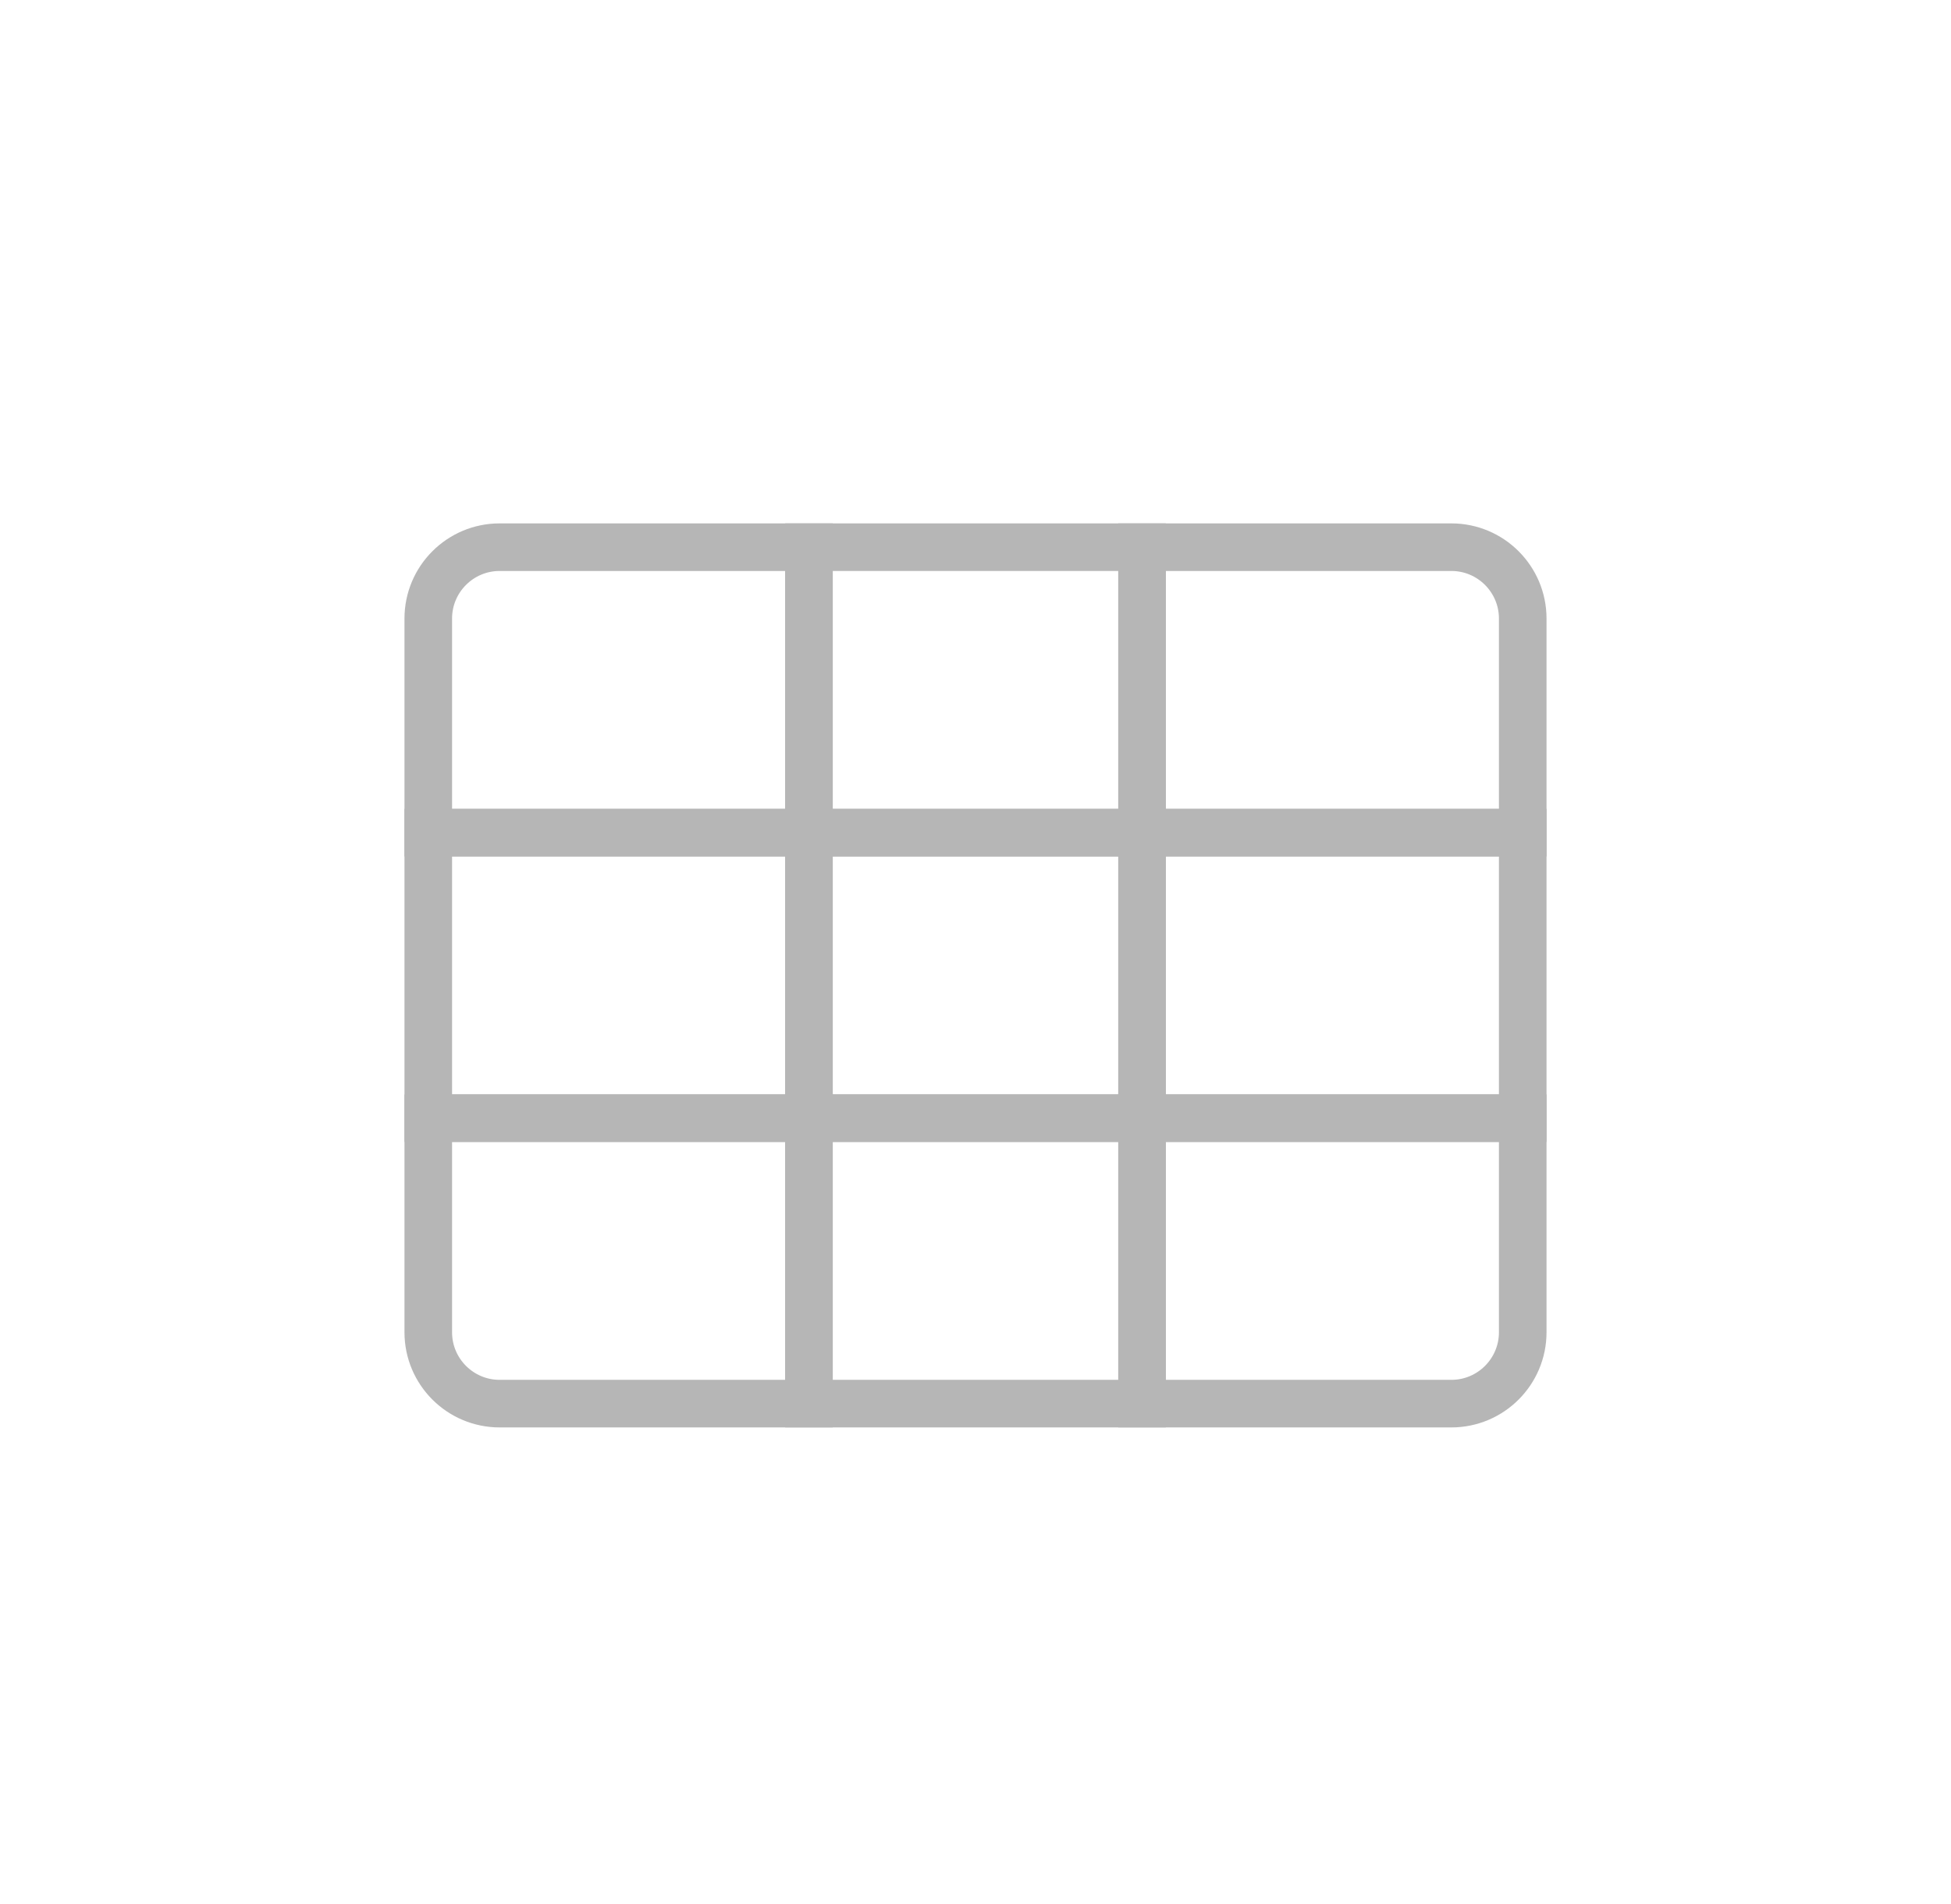
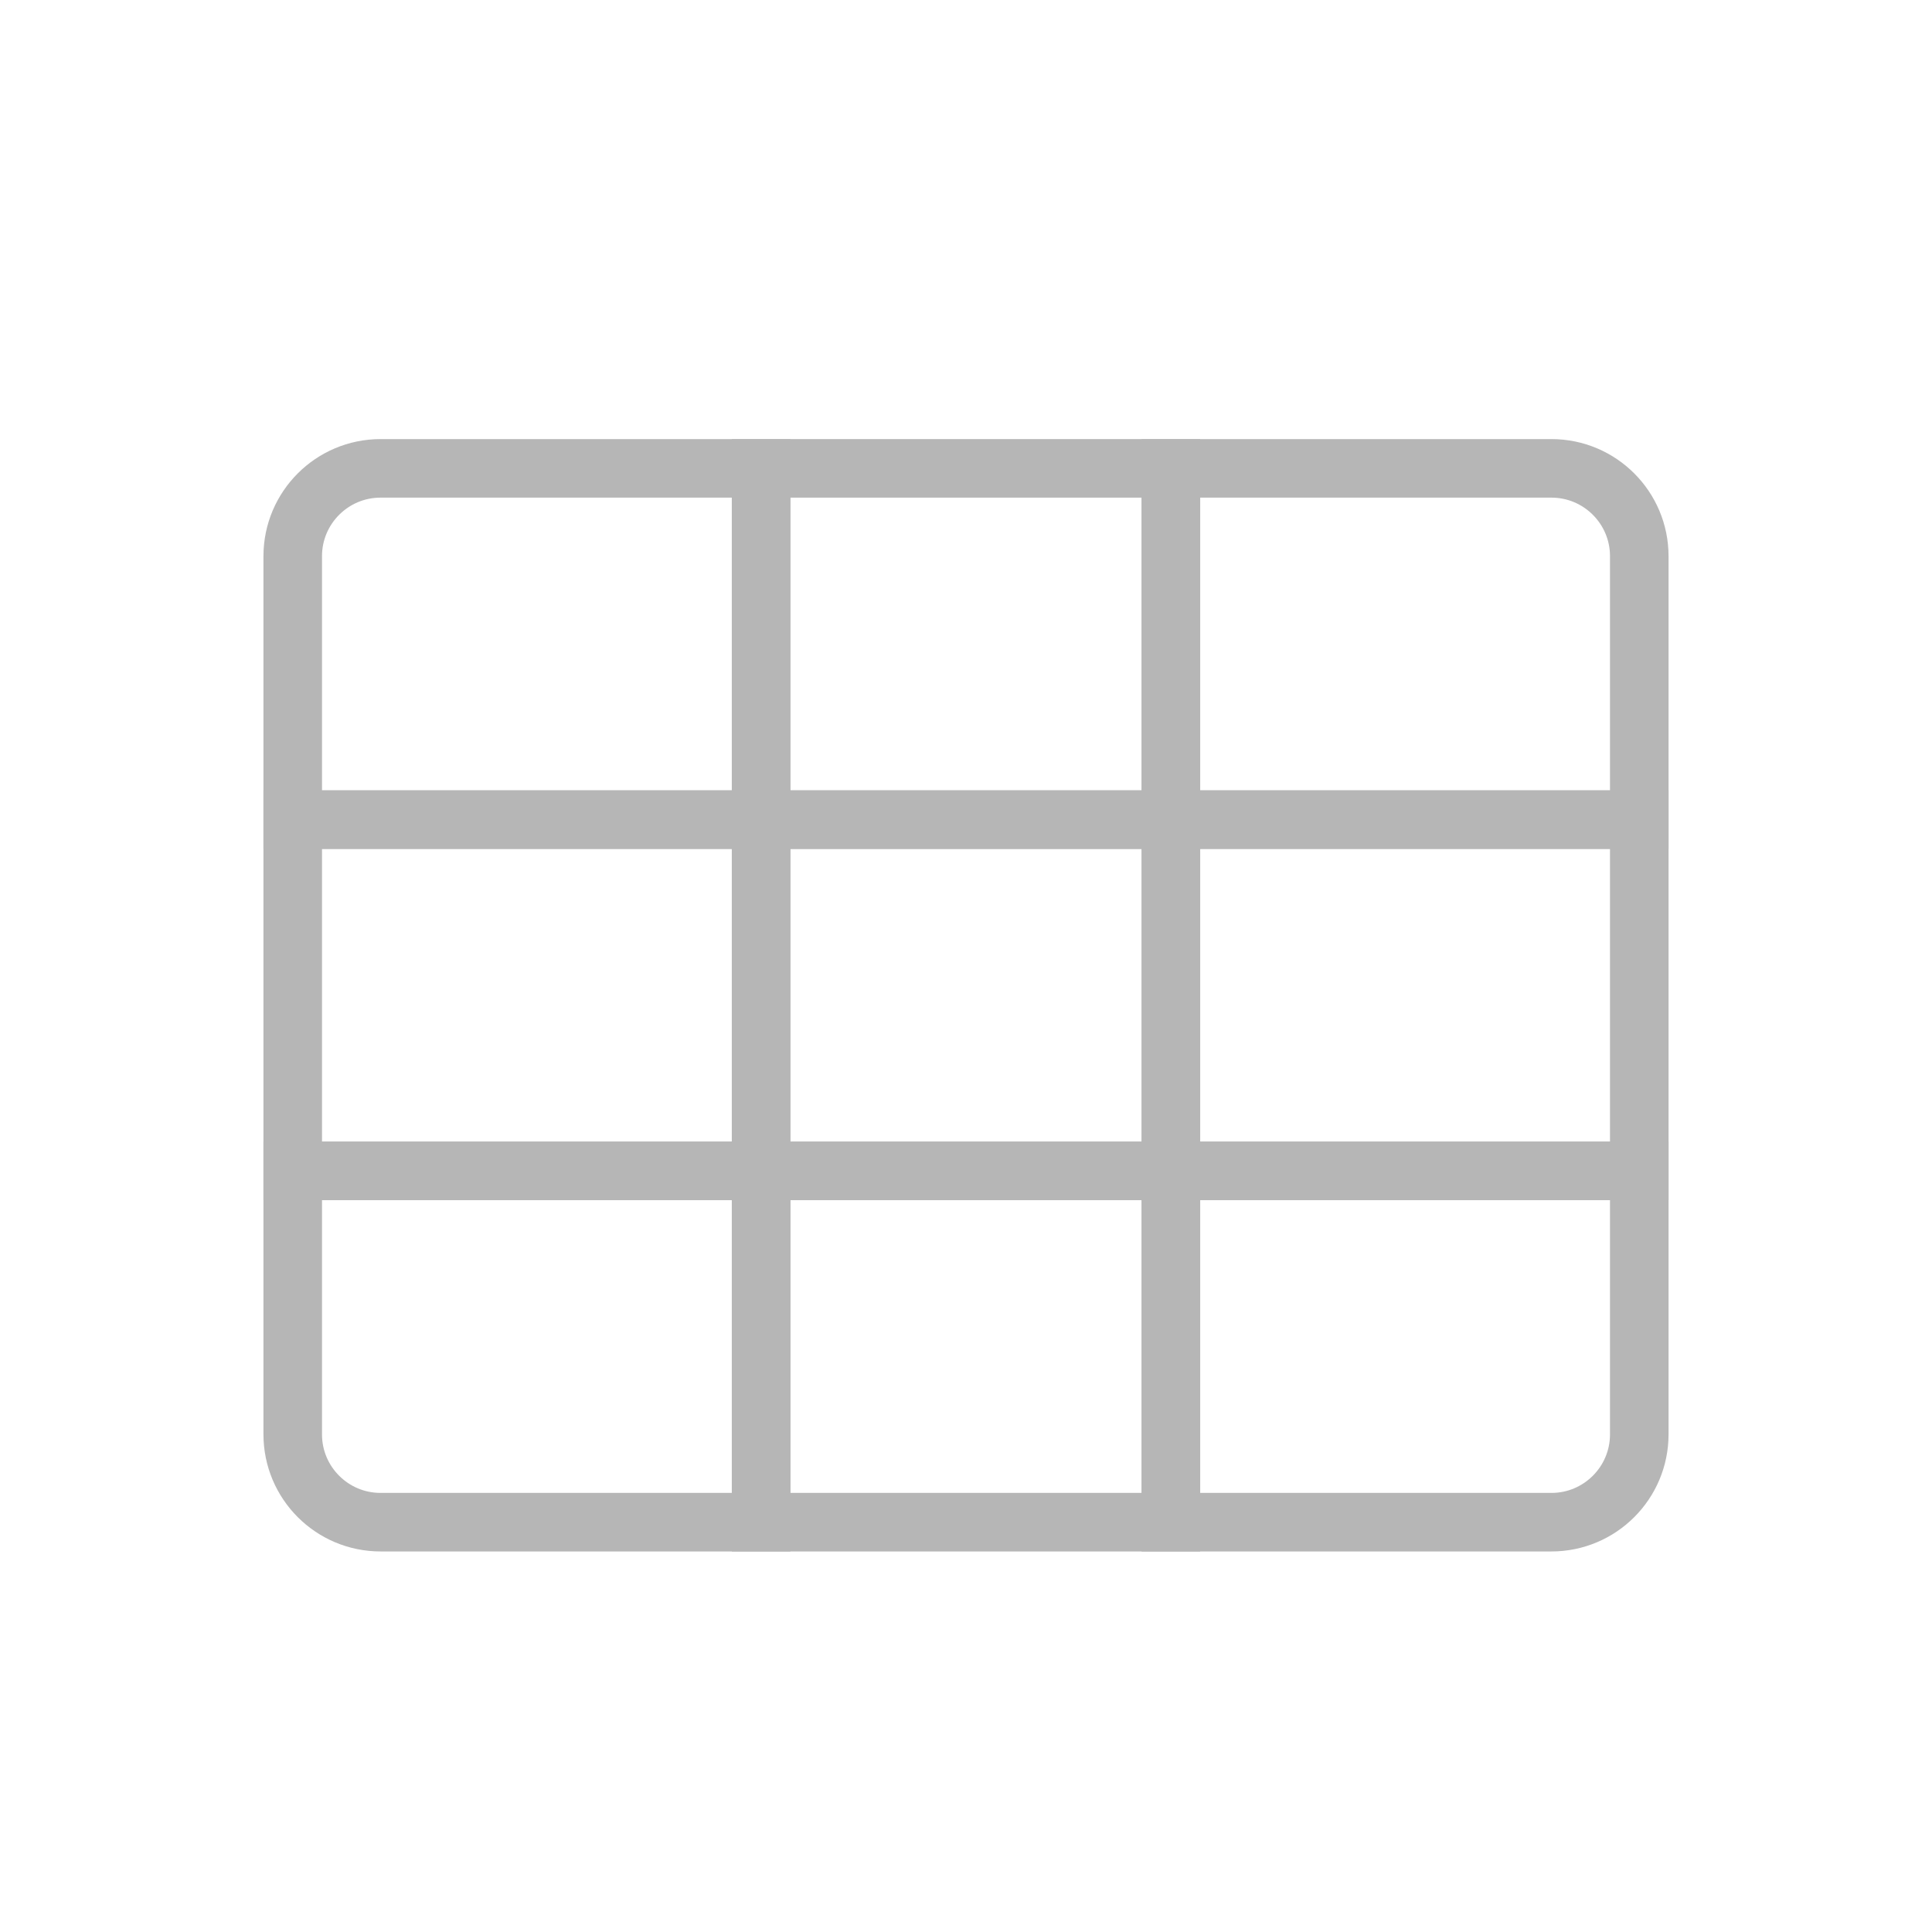
- <svg xmlns="http://www.w3.org/2000/svg" width="41" height="40" viewBox="0 0 41 40" fill="none">
+ <svg xmlns="http://www.w3.org/2000/svg" width="20" height="20" viewBox="4 4 33 32" fill="none">
  <path d="M9 13C9 12.172 9.672 11.5 10.5 11.5H17V17.5H9V13Z" stroke="#b6b6b6" />
  <path d="M9 17.5H17V23.5H9V17.5Z" stroke="#b6b6b6" />
  <path d="M32 28C32 28.828 31.328 29.5 30.5 29.5L24 29.5L24 23.5L32 23.5L32 28Z" stroke="#b6b6b6" />
  <rect x="17" y="11.5" width="7" height="6" stroke="#b6b6b6" />
  <rect x="17" y="17.5" width="7" height="6" stroke="#b6b6b6" />
  <rect x="24" y="29.5" width="7" height="6" transform="rotate(-180 24 29.5)" stroke="#b6b6b6" />
  <path d="M24 11.5H30.5C31.328 11.5 32 12.172 32 13V17.5H24V11.5Z" stroke="#b6b6b6" />
  <path d="M24 17.5H32V23.5H24V17.5Z" stroke="#b6b6b6" />
  <path d="M17 29.5L10.5 29.5C9.672 29.5 9 28.828 9 28L9 23.5L17 23.5L17 29.5Z" stroke="#b6b6b6" />
</svg>
